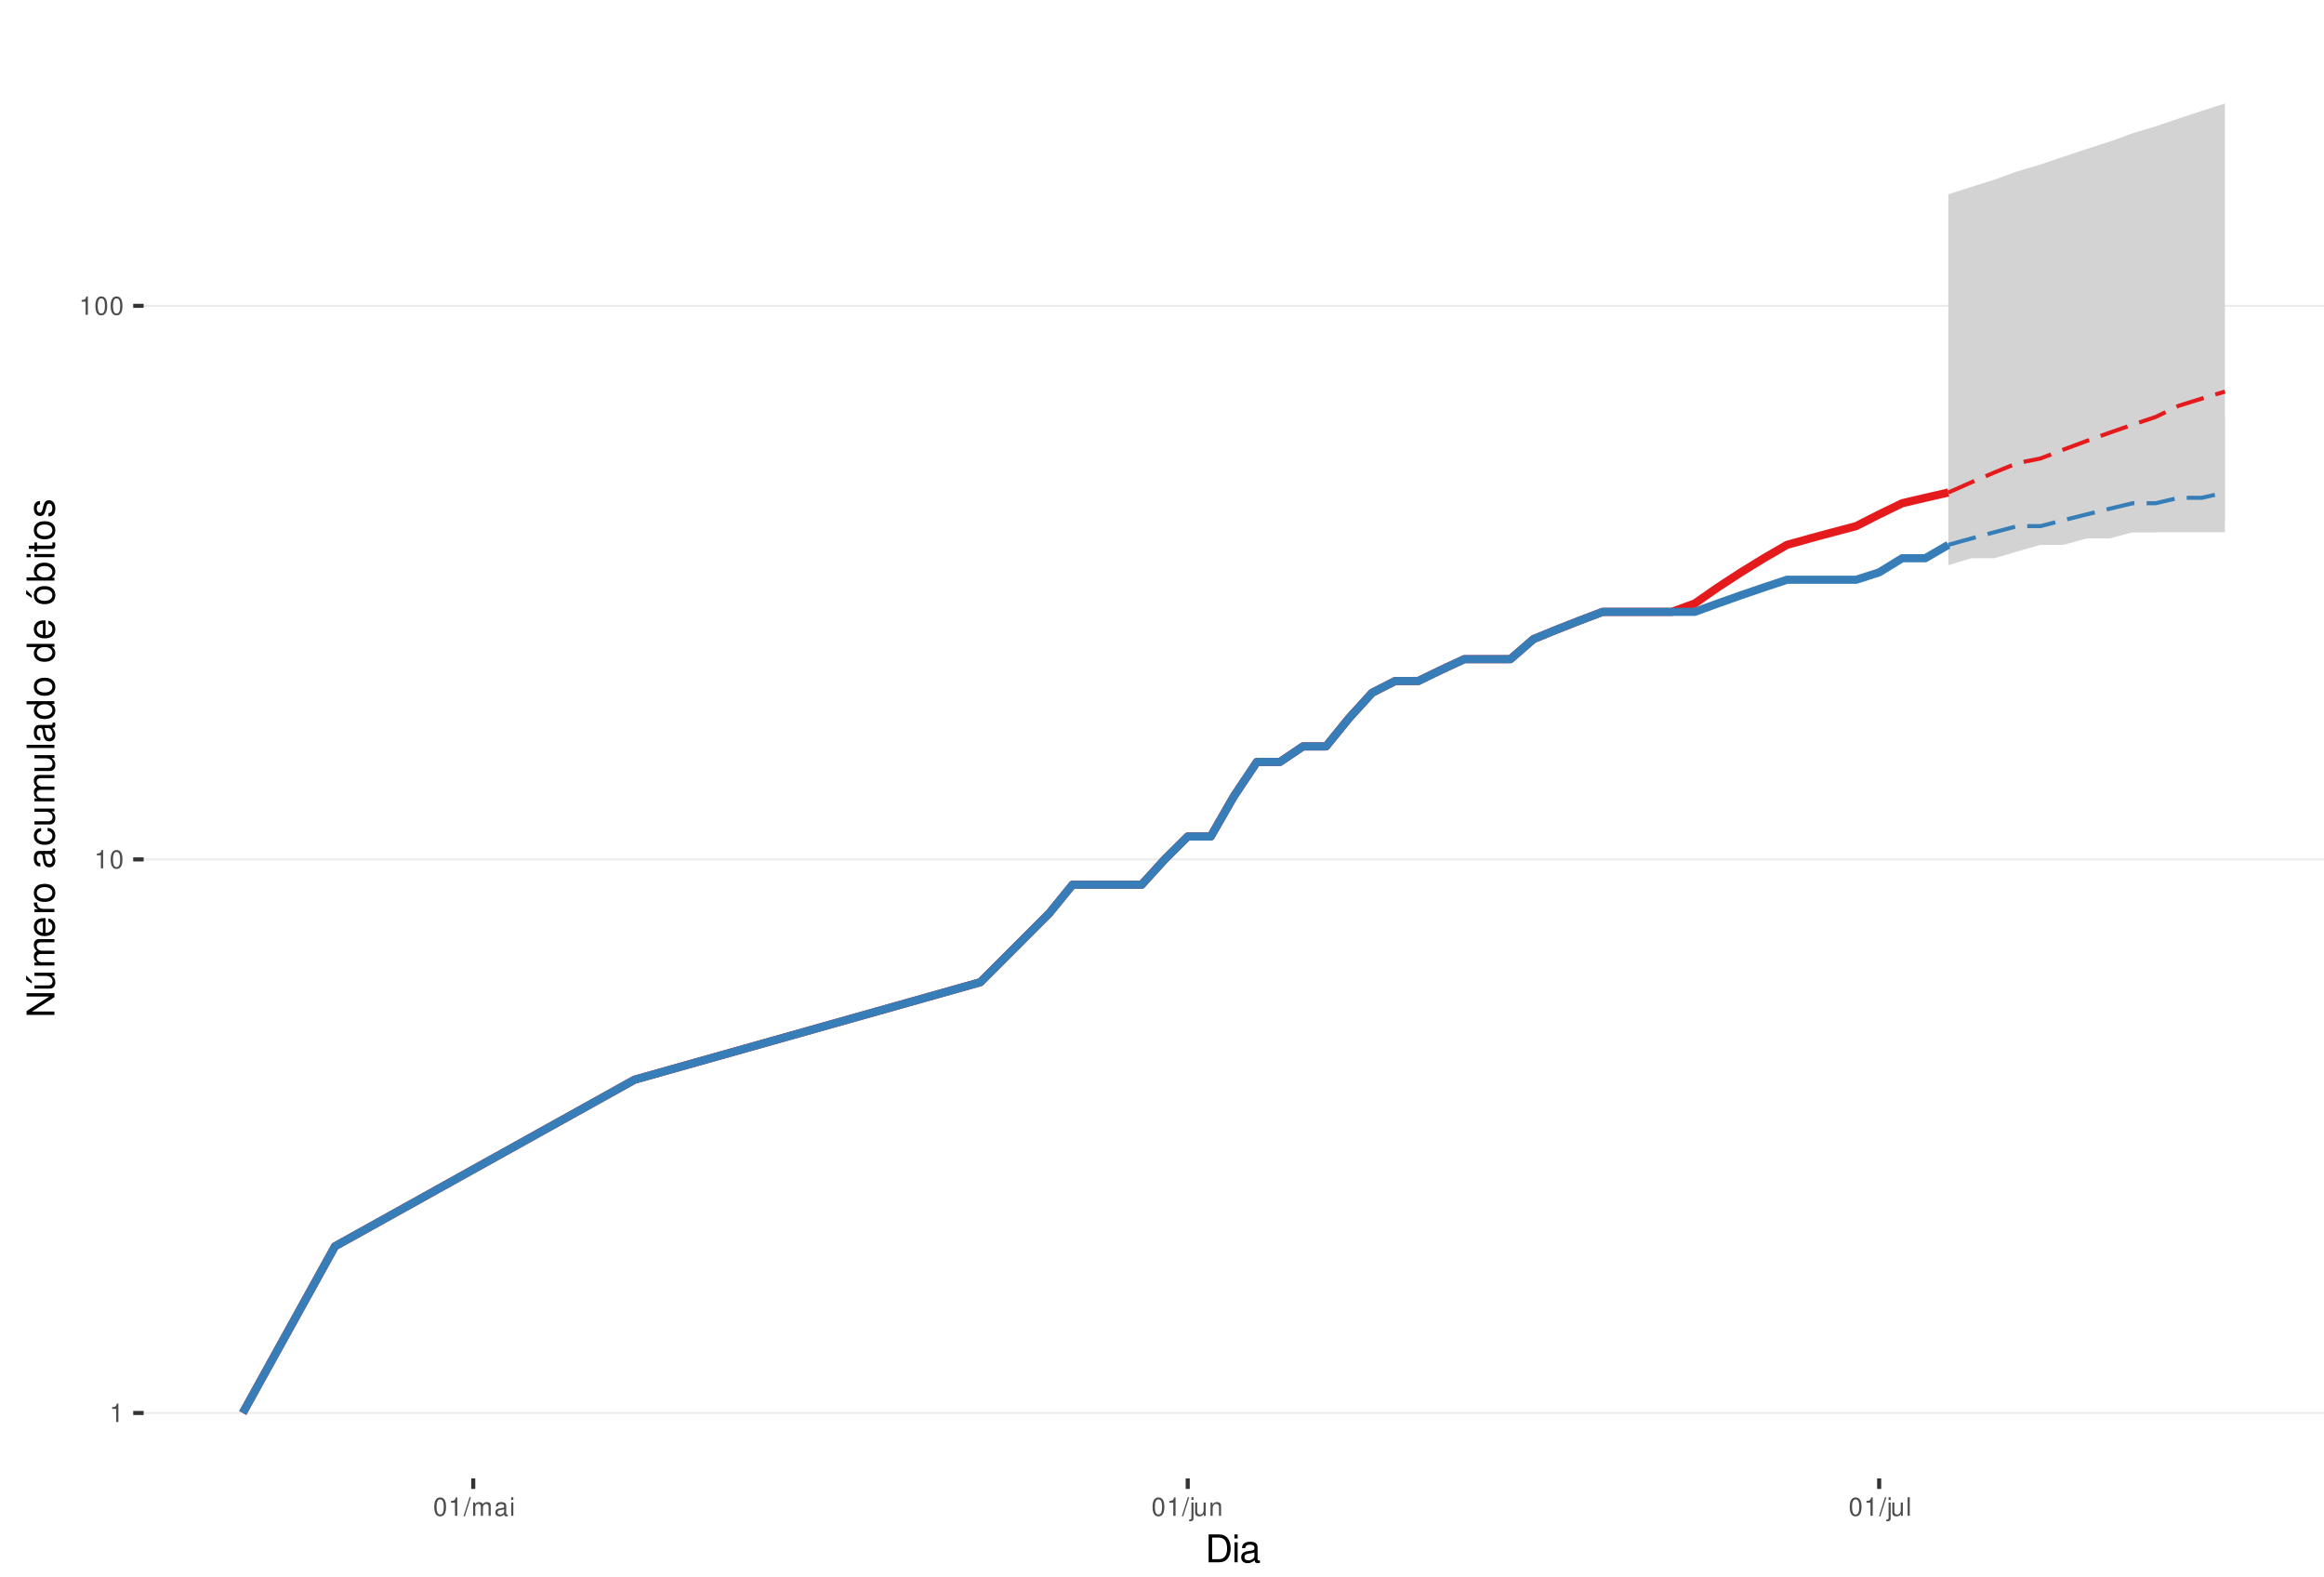
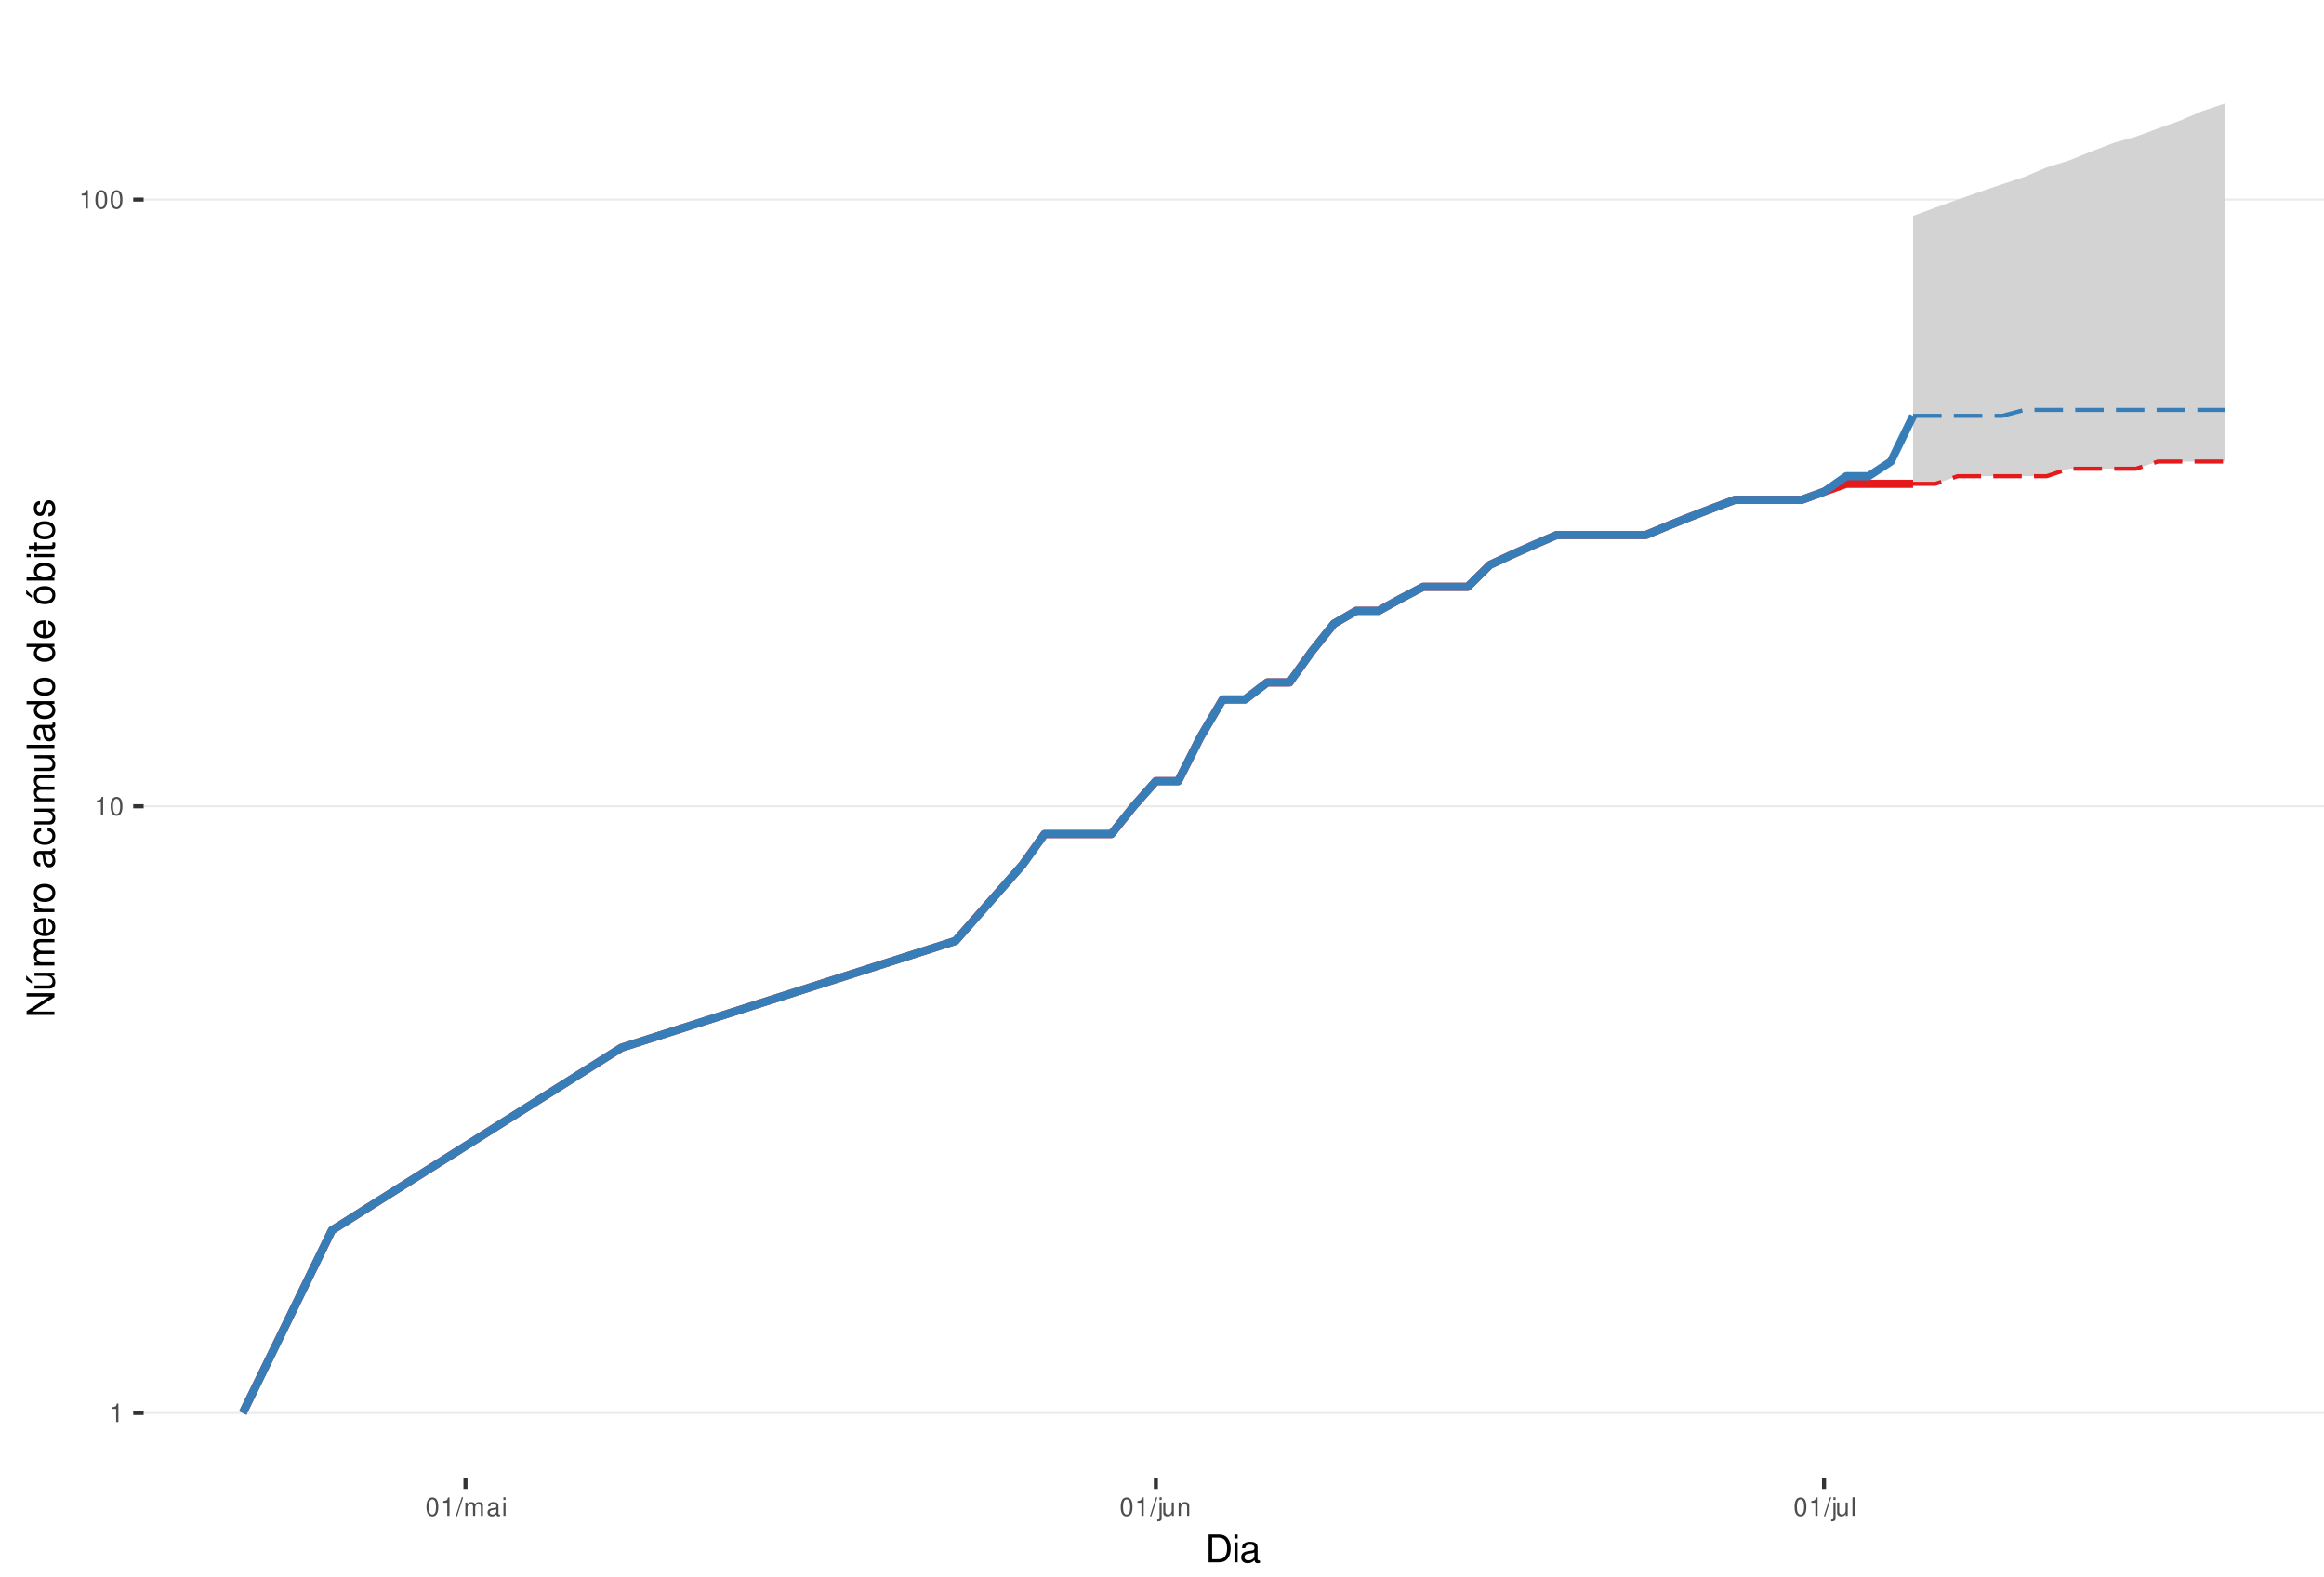
<svg xmlns="http://www.w3.org/2000/svg" xmlns:xlink="http://www.w3.org/1999/xlink" width="609pt" height="413pt" viewBox="0 0 609 413" version="1.1">
  <defs>
    <g>
      <symbol overflow="visible" id="glyph0-0">
        <path style="stroke:none;" d="" />
      </symbol>
      <symbol overflow="visible" id="glyph0-1">
        <path style="stroke:none;" d="M 1.719 -3.422 L 1.719 0 L 2.312 0 L 2.312 -4.812 L 1.922 -4.812 C 1.719 -4.078 1.578 -3.969 0.672 -3.859 L 0.672 -3.422 Z M 1.719 -3.422 " />
      </symbol>
      <symbol overflow="visible" id="glyph0-2">
        <path style="stroke:none;" d="M 1.828 -4.812 C 1.391 -4.812 0.984 -4.609 0.75 -4.281 C 0.438 -3.859 0.281 -3.219 0.281 -2.328 C 0.281 -0.703 0.812 0.156 1.828 0.156 C 2.828 0.156 3.375 -0.703 3.375 -2.297 C 3.375 -3.219 3.234 -3.844 2.922 -4.281 C 2.672 -4.625 2.281 -4.812 1.828 -4.812 Z M 1.828 -4.297 C 2.469 -4.297 2.781 -3.641 2.781 -2.344 C 2.781 -0.969 2.469 -0.328 1.812 -0.328 C 1.203 -0.328 0.891 -1 0.891 -2.328 C 0.891 -3.641 1.203 -4.297 1.828 -4.297 Z M 1.828 -4.297 " />
      </symbol>
      <symbol overflow="visible" id="glyph0-3">
        <path style="stroke:none;" d="M 1.531 -4.859 L -0.047 0.141 L 0.312 0.141 L 1.891 -4.859 Z M 1.531 -4.859 " />
      </symbol>
      <symbol overflow="visible" id="glyph0-4">
        <path style="stroke:none;" d="M 0.469 -3.484 L 0.469 0 L 1.031 0 L 1.031 -2.188 C 1.031 -2.703 1.391 -3.109 1.844 -3.109 C 2.25 -3.109 2.484 -2.844 2.484 -2.406 L 2.484 0 L 3.047 0 L 3.047 -2.188 C 3.047 -2.703 3.422 -3.109 3.875 -3.109 C 4.266 -3.109 4.516 -2.844 4.516 -2.406 L 4.516 0 L 5.078 0 L 5.078 -2.609 C 5.078 -3.234 4.719 -3.594 4.062 -3.594 C 3.594 -3.594 3.312 -3.453 2.984 -3.062 C 2.781 -3.422 2.5 -3.594 2.047 -3.594 C 1.578 -3.594 1.266 -3.422 0.984 -3 L 0.984 -3.484 Z M 0.469 -3.484 " />
      </symbol>
      <symbol overflow="visible" id="glyph0-5">
        <path style="stroke:none;" d="M 3.562 -0.328 C 3.5 -0.312 3.469 -0.312 3.438 -0.312 C 3.25 -0.312 3.141 -0.406 3.141 -0.578 L 3.141 -2.641 C 3.141 -3.25 2.688 -3.594 1.828 -3.594 C 1.312 -3.594 0.906 -3.438 0.672 -3.188 C 0.516 -3 0.453 -2.797 0.438 -2.453 L 0.984 -2.453 C 1.031 -2.875 1.297 -3.078 1.812 -3.078 C 2.312 -3.078 2.594 -2.891 2.594 -2.562 L 2.594 -2.406 C 2.578 -2.172 2.469 -2.078 2.016 -2.031 C 1.219 -1.922 1.109 -1.891 0.891 -1.812 C 0.484 -1.641 0.281 -1.328 0.281 -0.875 C 0.281 -0.25 0.719 0.156 1.422 0.156 C 1.859 0.156 2.219 0 2.609 -0.359 C 2.656 0 2.828 0.156 3.188 0.156 C 3.297 0.156 3.375 0.141 3.562 0.094 Z M 2.594 -1.094 C 2.594 -0.906 2.531 -0.797 2.375 -0.641 C 2.141 -0.438 1.875 -0.328 1.547 -0.328 C 1.109 -0.328 0.859 -0.547 0.859 -0.891 C 0.859 -1.266 1.094 -1.438 1.703 -1.531 C 2.297 -1.609 2.406 -1.641 2.594 -1.719 Z M 2.594 -1.094 " />
      </symbol>
      <symbol overflow="visible" id="glyph0-6">
        <path style="stroke:none;" d="M 1 -3.484 L 0.453 -3.484 L 0.453 0 L 1 0 Z M 1 -4.859 L 0.438 -4.859 L 0.438 -4.156 L 1 -4.156 Z M 1 -4.859 " />
      </symbol>
      <symbol overflow="visible" id="glyph0-7">
        <path style="stroke:none;" d="M 0.469 -3.484 L 0.469 0.5 C 0.469 0.859 0.359 0.969 0.016 0.969 C -0.031 0.969 -0.047 0.969 -0.125 0.953 L -0.125 1.438 C -0.047 1.438 -0.016 1.453 0.062 1.453 C 0.688 1.453 1.016 1.203 1.016 0.719 L 1.016 -3.484 Z M 1.016 -4.859 L 0.469 -4.859 L 0.469 -4.156 L 1.016 -4.156 Z M 1.016 -4.859 " />
      </symbol>
      <symbol overflow="visible" id="glyph0-8">
        <path style="stroke:none;" d="M 3.203 0 L 3.203 -3.484 L 2.656 -3.484 L 2.656 -1.516 C 2.656 -0.797 2.281 -0.328 1.703 -0.328 C 1.266 -0.328 0.984 -0.594 0.984 -1.016 L 0.984 -3.484 L 0.438 -3.484 L 0.438 -0.797 C 0.438 -0.219 0.859 0.156 1.547 0.156 C 2.062 0.156 2.391 -0.031 2.703 -0.484 L 2.703 0 Z M 3.203 0 " />
      </symbol>
      <symbol overflow="visible" id="glyph0-9">
        <path style="stroke:none;" d="M 0.469 -3.484 L 0.469 0 L 1.031 0 L 1.031 -1.922 C 1.031 -2.641 1.391 -3.109 1.969 -3.109 C 2.406 -3.109 2.688 -2.828 2.688 -2.422 L 2.688 0 L 3.234 0 L 3.234 -2.641 C 3.234 -3.219 2.812 -3.594 2.141 -3.594 C 1.625 -3.594 1.281 -3.391 0.984 -2.906 L 0.984 -3.484 Z M 0.469 -3.484 " />
      </symbol>
      <symbol overflow="visible" id="glyph0-10">
        <path style="stroke:none;" d="M 1.016 -4.859 L 0.453 -4.859 L 0.453 0 L 1.016 0 Z M 1.016 -4.859 " />
      </symbol>
      <symbol overflow="visible" id="glyph1-0">
        <path style="stroke:none;" d="" />
      </symbol>
      <symbol overflow="visible" id="glyph1-1">
        <path style="stroke:none;" d="M 0.891 0 L 3.703 0 C 5.547 0 6.672 -1.375 6.672 -3.656 C 6.672 -5.906 5.547 -7.297 3.703 -7.297 L 0.891 -7.297 Z M 1.812 -0.812 L 1.812 -6.469 L 3.547 -6.469 C 4.984 -6.469 5.734 -5.5 5.734 -3.641 C 5.734 -1.797 4.984 -0.812 3.547 -0.812 Z M 1.812 -0.812 " />
      </symbol>
      <symbol overflow="visible" id="glyph1-2">
        <path style="stroke:none;" d="M 1.5 -5.234 L 0.672 -5.234 L 0.672 0 L 1.5 0 Z M 1.5 -7.297 L 0.656 -7.297 L 0.656 -6.234 L 1.5 -6.234 Z M 1.5 -7.297 " />
      </symbol>
      <symbol overflow="visible" id="glyph1-3">
        <path style="stroke:none;" d="M 5.344 -0.484 C 5.266 -0.469 5.219 -0.469 5.172 -0.469 C 4.875 -0.469 4.719 -0.625 4.719 -0.875 L 4.719 -3.953 C 4.719 -4.891 4.047 -5.391 2.75 -5.391 C 1.984 -5.391 1.375 -5.172 1.016 -4.781 C 0.766 -4.516 0.672 -4.203 0.656 -3.688 L 1.484 -3.688 C 1.562 -4.328 1.938 -4.625 2.719 -4.625 C 3.484 -4.625 3.891 -4.344 3.891 -3.844 L 3.891 -3.625 C 3.875 -3.266 3.703 -3.125 3.016 -3.047 C 1.844 -2.891 1.656 -2.844 1.344 -2.719 C 0.734 -2.453 0.422 -2 0.422 -1.312 C 0.422 -0.375 1.078 0.234 2.141 0.234 C 2.797 0.234 3.328 0 3.922 -0.547 C 3.984 0 4.234 0.234 4.781 0.234 C 4.953 0.234 5.062 0.203 5.344 0.141 Z M 3.891 -1.656 C 3.891 -1.375 3.812 -1.203 3.562 -0.969 C 3.219 -0.656 2.812 -0.5 2.312 -0.5 C 1.672 -0.5 1.297 -0.812 1.297 -1.344 C 1.297 -1.891 1.656 -2.172 2.547 -2.297 C 3.438 -2.422 3.609 -2.453 3.891 -2.594 Z M 3.891 -1.656 " />
      </symbol>
      <symbol overflow="visible" id="glyph2-0">
        <path style="stroke:none;" d="" />
      </symbol>
      <symbol overflow="visible" id="glyph2-1">
        <path style="stroke:none;" d="M -7.297 -6.453 L -7.297 -5.578 L -1.328 -5.578 L -7.297 -1.766 L -7.297 -0.766 L 0 -0.766 L 0 -1.641 L -5.906 -1.641 L 0 -5.406 L 0 -6.453 Z M -7.297 -6.453 " />
      </symbol>
      <symbol overflow="visible" id="glyph2-2">
        <path style="stroke:none;" d="M 0 -4.812 L -5.234 -4.812 L -5.234 -3.984 L -2.266 -3.984 C -1.203 -3.984 -0.5 -3.438 -0.5 -2.562 C -0.5 -1.906 -0.906 -1.484 -1.531 -1.484 L -5.234 -1.484 L -5.234 -0.656 L -1.203 -0.656 C -0.328 -0.656 0.234 -1.297 0.234 -2.312 C 0.234 -3.094 -0.047 -3.578 -0.734 -4.062 L 0 -4.062 Z M -7.406 -2.953 L -5.922 -2 L -5.922 -2.594 L -7.406 -4.094 Z M -7.406 -2.953 " />
      </symbol>
      <symbol overflow="visible" id="glyph2-3">
        <path style="stroke:none;" d="M -5.234 -0.703 L 0 -0.703 L 0 -1.547 L -3.297 -1.547 C -4.047 -1.547 -4.656 -2.094 -4.656 -2.766 C -4.656 -3.391 -4.281 -3.734 -3.609 -3.734 L 0 -3.734 L 0 -4.578 L -3.297 -4.578 C -4.047 -4.578 -4.656 -5.125 -4.656 -5.812 C -4.656 -6.422 -4.266 -6.781 -3.609 -6.781 L 0 -6.781 L 0 -7.625 L -3.938 -7.625 C -4.875 -7.625 -5.391 -7.078 -5.391 -6.094 C -5.391 -5.406 -5.188 -4.984 -4.594 -4.484 C -5.156 -4.188 -5.391 -3.766 -5.391 -3.078 C -5.391 -2.375 -5.125 -1.906 -4.5 -1.469 L -5.234 -1.469 Z M -5.234 -0.703 " />
      </symbol>
      <symbol overflow="visible" id="glyph2-4">
        <path style="stroke:none;" d="M -2.344 -5.125 C -3.141 -5.125 -3.625 -5.062 -4.016 -4.922 C -4.875 -4.578 -5.391 -3.781 -5.391 -2.797 C -5.391 -1.344 -4.281 -0.406 -2.547 -0.406 C -0.812 -0.406 0.234 -1.297 0.234 -2.781 C 0.234 -3.984 -0.453 -4.812 -1.594 -5.016 L -1.594 -4.188 C -0.906 -3.953 -0.547 -3.484 -0.547 -2.812 C -0.547 -2.281 -0.781 -1.828 -1.219 -1.547 C -1.516 -1.344 -1.812 -1.281 -2.344 -1.266 Z M -3.016 -1.297 C -3.984 -1.359 -4.625 -1.953 -4.625 -2.797 C -4.625 -3.641 -3.953 -4.234 -3.016 -4.234 Z M -3.016 -1.297 " />
      </symbol>
      <symbol overflow="visible" id="glyph2-5">
        <path style="stroke:none;" d="M -5.234 -0.688 L 0 -0.688 L 0 -1.531 L -2.719 -1.531 C -3.984 -1.547 -4.547 -2.062 -4.516 -3.203 L -5.359 -3.203 C -5.375 -3.062 -5.391 -2.984 -5.391 -2.891 C -5.391 -2.344 -5.062 -1.938 -4.297 -1.453 L -5.234 -1.453 Z M -5.234 -0.688 " />
      </symbol>
      <symbol overflow="visible" id="glyph2-6">
        <path style="stroke:none;" d="M -5.391 -2.719 C -5.391 -1.234 -4.344 -0.359 -2.578 -0.359 C -0.812 -0.359 0.234 -1.234 0.234 -2.734 C 0.234 -4.203 -0.812 -5.094 -2.547 -5.094 C -4.359 -5.094 -5.391 -4.234 -5.391 -2.719 Z M -4.625 -2.734 C -4.625 -3.672 -3.844 -4.234 -2.547 -4.234 C -1.312 -4.234 -0.547 -3.656 -0.547 -2.734 C -0.547 -1.797 -1.312 -1.234 -2.578 -1.234 C -3.844 -1.234 -4.625 -1.797 -4.625 -2.734 Z M -4.625 -2.734 " />
      </symbol>
      <symbol overflow="visible" id="glyph2-7">
        <path style="stroke:none;" d="" />
      </symbol>
      <symbol overflow="visible" id="glyph2-8">
        <path style="stroke:none;" d="M -0.484 -5.344 C -0.469 -5.266 -0.469 -5.219 -0.469 -5.172 C -0.469 -4.875 -0.625 -4.719 -0.875 -4.719 L -3.953 -4.719 C -4.891 -4.719 -5.391 -4.047 -5.391 -2.75 C -5.391 -1.984 -5.172 -1.375 -4.781 -1.016 C -4.516 -0.766 -4.203 -0.672 -3.688 -0.656 L -3.688 -1.484 C -4.328 -1.562 -4.625 -1.938 -4.625 -2.719 C -4.625 -3.484 -4.344 -3.891 -3.844 -3.891 L -3.625 -3.891 C -3.266 -3.875 -3.125 -3.703 -3.047 -3.016 C -2.891 -1.844 -2.844 -1.656 -2.719 -1.344 C -2.453 -0.734 -2 -0.422 -1.312 -0.422 C -0.375 -0.422 0.234 -1.078 0.234 -2.141 C 0.234 -2.797 0 -3.328 -0.547 -3.922 C 0 -3.984 0.234 -4.234 0.234 -4.781 C 0.234 -4.953 0.203 -5.062 0.141 -5.344 Z M -1.656 -3.891 C -1.375 -3.891 -1.203 -3.812 -0.969 -3.562 C -0.656 -3.219 -0.5 -2.812 -0.5 -2.312 C -0.5 -1.672 -0.812 -1.297 -1.344 -1.297 C -1.891 -1.297 -2.172 -1.656 -2.297 -2.547 C -2.422 -3.438 -2.453 -3.609 -2.594 -3.891 Z M -1.656 -3.891 " />
      </symbol>
      <symbol overflow="visible" id="glyph2-9">
        <path style="stroke:none;" d="M -3.484 -4.703 C -3.984 -4.672 -4.312 -4.562 -4.609 -4.359 C -5.094 -4 -5.391 -3.375 -5.391 -2.641 C -5.391 -1.219 -4.266 -0.312 -2.531 -0.312 C -0.844 -0.312 0.234 -1.203 0.234 -2.625 C 0.234 -3.875 -0.516 -4.672 -1.797 -4.766 L -1.797 -3.938 C -0.953 -3.797 -0.547 -3.359 -0.547 -2.656 C -0.547 -1.734 -1.297 -1.188 -2.531 -1.188 C -3.844 -1.188 -4.625 -1.719 -4.625 -2.625 C -4.625 -3.328 -4.203 -3.766 -3.484 -3.875 Z M -3.484 -4.703 " />
      </symbol>
      <symbol overflow="visible" id="glyph2-10">
        <path style="stroke:none;" d="M 0 -4.812 L -5.234 -4.812 L -5.234 -3.984 L -2.266 -3.984 C -1.203 -3.984 -0.5 -3.438 -0.5 -2.562 C -0.5 -1.906 -0.906 -1.484 -1.531 -1.484 L -5.234 -1.484 L -5.234 -0.656 L -1.203 -0.656 C -0.328 -0.656 0.234 -1.297 0.234 -2.312 C 0.234 -3.094 -0.047 -3.578 -0.734 -4.062 L 0 -4.062 Z M 0 -4.812 " />
      </symbol>
      <symbol overflow="visible" id="glyph2-11">
        <path style="stroke:none;" d="M -7.297 -1.516 L -7.297 -0.688 L 0 -0.688 L 0 -1.516 Z M -7.297 -1.516 " />
      </symbol>
      <symbol overflow="visible" id="glyph2-12">
        <path style="stroke:none;" d="M -7.297 -4.953 L -7.297 -4.125 L -4.578 -4.125 C -5.109 -3.766 -5.391 -3.203 -5.391 -2.516 C -5.391 -1.156 -4.297 -0.266 -2.625 -0.266 C -0.859 -0.266 0.234 -1.125 0.234 -2.547 C 0.234 -3.266 -0.047 -3.766 -0.688 -4.203 L 0 -4.203 L 0 -4.953 Z M -4.609 -2.656 C -4.609 -3.547 -3.812 -4.125 -2.562 -4.125 C -1.344 -4.125 -0.547 -3.547 -0.547 -2.656 C -0.547 -1.734 -1.359 -1.125 -2.578 -1.125 C -3.797 -1.125 -4.609 -1.734 -4.609 -2.656 Z M -4.609 -2.656 " />
      </symbol>
      <symbol overflow="visible" id="glyph2-13">
        <path style="stroke:none;" d="M -5.391 -2.719 C -5.391 -1.234 -4.344 -0.359 -2.578 -0.359 C -0.812 -0.359 0.234 -1.234 0.234 -2.734 C 0.234 -4.203 -0.812 -5.094 -2.547 -5.094 C -4.359 -5.094 -5.391 -4.234 -5.391 -2.719 Z M -4.625 -2.734 C -4.625 -3.672 -3.844 -4.234 -2.547 -4.234 C -1.312 -4.234 -0.547 -3.656 -0.547 -2.734 C -0.547 -1.797 -1.312 -1.234 -2.578 -1.234 C -3.844 -1.234 -4.625 -1.797 -4.625 -2.734 Z M -7.406 -2.984 L -5.922 -2.016 L -5.922 -2.625 L -7.406 -4.109 Z M -7.406 -2.984 " />
      </symbol>
      <symbol overflow="visible" id="glyph2-14">
        <path style="stroke:none;" d="M -7.297 -0.547 L 0 -0.547 L 0 -1.297 L -0.672 -1.297 C -0.062 -1.688 0.234 -2.219 0.234 -2.953 C 0.234 -4.328 -0.906 -5.234 -2.641 -5.234 C -4.344 -5.234 -5.391 -4.375 -5.391 -2.984 C -5.391 -2.266 -5.125 -1.766 -4.531 -1.375 L -7.297 -1.375 Z M -4.609 -2.828 C -4.609 -3.766 -3.797 -4.359 -2.547 -4.359 C -1.359 -4.359 -0.547 -3.734 -0.547 -2.828 C -0.547 -1.938 -1.344 -1.375 -2.578 -1.375 C -3.812 -1.375 -4.609 -1.938 -4.609 -2.828 Z M -4.609 -2.828 " />
      </symbol>
      <symbol overflow="visible" id="glyph2-15">
        <path style="stroke:none;" d="M -5.234 -1.5 L -5.234 -0.672 L 0 -0.672 L 0 -1.5 Z M -7.297 -1.5 L -7.297 -0.656 L -6.234 -0.656 L -6.234 -1.5 Z M -7.297 -1.5 " />
      </symbol>
      <symbol overflow="visible" id="glyph2-16">
        <path style="stroke:none;" d="M -5.234 -2.547 L -5.234 -1.688 L -6.688 -1.688 L -6.688 -0.844 L -5.234 -0.844 L -5.234 -0.141 L -4.562 -0.141 L -4.562 -0.844 L -0.594 -0.844 C -0.062 -0.844 0.234 -1.203 0.234 -1.859 C 0.234 -2.078 0.203 -2.266 0.156 -2.547 L -0.547 -2.547 C -0.516 -2.422 -0.5 -2.312 -0.5 -2.141 C -0.5 -1.781 -0.594 -1.688 -0.969 -1.688 L -4.562 -1.688 L -4.562 -2.547 Z M -5.234 -2.547 " />
      </symbol>
      <symbol overflow="visible" id="glyph2-17">
        <path style="stroke:none;" d="M -3.781 -4.375 C -4.812 -4.375 -5.391 -3.688 -5.391 -2.484 C -5.391 -1.266 -4.766 -0.469 -3.797 -0.469 C -2.969 -0.469 -2.578 -0.891 -2.281 -2.125 L -2.094 -2.906 C -1.953 -3.484 -1.734 -3.719 -1.375 -3.719 C -0.875 -3.719 -0.547 -3.234 -0.547 -2.5 C -0.547 -2.047 -0.672 -1.672 -0.891 -1.453 C -1.047 -1.328 -1.188 -1.266 -1.562 -1.219 L -1.562 -0.344 C -0.344 -0.375 0.234 -1.062 0.234 -2.438 C 0.234 -3.75 -0.422 -4.594 -1.438 -4.594 C -2.203 -4.594 -2.641 -4.156 -2.891 -3.109 L -3.078 -2.312 C -3.234 -1.625 -3.453 -1.344 -3.828 -1.344 C -4.312 -1.344 -4.625 -1.766 -4.625 -2.453 C -4.625 -3.125 -4.328 -3.484 -3.781 -3.5 Z M -3.781 -4.375 " />
      </symbol>
    </g>
    <clipPath id="clip1">
      <path d="M 37.645 9.961 L 609 9.961 L 609 387.328 L 37.645 387.328 Z M 37.645 9.961 " />
    </clipPath>
    <clipPath id="clip2">
      <path d="M 37.645 369 L 609 369 L 609 371 L 37.645 371 Z M 37.645 369 " />
    </clipPath>
    <clipPath id="clip3">
-       <path d="M 37.645 224 L 609 224 L 609 226 L 37.645 226 Z M 37.645 224 " />
+       <path d="M 37.645 210 L 609 210 L 609 212 L 37.645 212 Z M 37.645 210 " />
    </clipPath>
    <clipPath id="clip4">
-       <path d="M 37.645 79 L 609 79 L 609 81 L 37.645 81 Z M 37.645 79 " />
+       <path d="M 37.645 52 L 609 52 L 609 53 L 37.645 53 Z M 37.645 52 " />
    </clipPath>
  </defs>
  <g id="surface235">
    <rect x="0" y="0" width="609" height="413" style="fill:rgb(100%,100%,100%);fill-opacity:1;stroke:none;" />
    <rect x="0" y="0" width="609" height="413" style="fill:rgb(100%,100%,100%);fill-opacity:1;stroke:none;" />
    <path style="fill:none;stroke-width:1.067;stroke-linecap:round;stroke-linejoin:round;stroke:rgb(100%,100%,100%);stroke-opacity:1;stroke-miterlimit:10;" d="M 0 413 L 609 413 L 609 0 L 0 0 Z M 0 413 " />
    <g clip-path="url(#clip1)" clip-rule="nonzero">
      <path style=" stroke:none;fill-rule:nonzero;fill:rgb(100%,100%,100%);fill-opacity:1;" d="M 37.645 387.328 L 609 387.328 L 609 9.961 L 37.645 9.961 Z M 37.645 387.328 " />
    </g>
    <g clip-path="url(#clip2)" clip-rule="nonzero">
      <path style="fill:none;stroke-width:0.533;stroke-linecap:butt;stroke-linejoin:round;stroke:rgb(92.157%,92.157%,92.157%);stroke-opacity:1;stroke-miterlimit:10;" d="M 37.645 370.176 L 609 370.176 " />
    </g>
    <g clip-path="url(#clip3)" clip-rule="nonzero">
-       <path style="fill:none;stroke-width:0.533;stroke-linecap:butt;stroke-linejoin:round;stroke:rgb(92.157%,92.157%,92.157%);stroke-opacity:1;stroke-miterlimit:10;" d="M 37.645 225.148 L 609 225.148 " />
+       <path style="fill:none;stroke-width:0.533;stroke-linecap:butt;stroke-linejoin:round;stroke:rgb(92.157%,92.157%,92.157%);stroke-opacity:1;stroke-miterlimit:10;" d="M 37.645 211.23 L 609 211.23 " />
    </g>
    <g clip-path="url(#clip4)" clip-rule="nonzero">
-       <path style="fill:none;stroke-width:0.533;stroke-linecap:butt;stroke-linejoin:round;stroke:rgb(92.157%,92.157%,92.157%);stroke-opacity:1;stroke-miterlimit:10;" d="M 37.645 80.121 L 609 80.121 " />
-     </g>
-     <path style=" stroke:none;fill-rule:nonzero;fill:rgb(82.745%,82.745%,82.745%);fill-opacity:1;" d="M 510.555 50.914 L 516.594 48.965 L 522.633 47.07 L 528.672 44.875 L 534.711 43.102 L 540.75 41.035 L 546.793 39.035 L 552.832 37.098 L 558.871 34.91 L 564.91 33.09 L 570.949 31.035 L 576.988 29.047 L 583.031 27.117 L 583.031 136.277 L 576.988 136.277 L 570.949 137.832 L 564.91 139.43 L 558.871 139.43 L 552.832 141.062 L 546.793 141.062 L 540.75 142.742 L 534.711 142.742 L 528.672 144.469 L 522.633 146.242 L 516.594 146.242 L 510.555 148.07 Z M 510.555 50.914 " />
-     <path style=" stroke:none;fill-rule:nonzero;fill:rgb(82.745%,82.745%,82.745%);fill-opacity:1;" d="M 510.555 142.742 L 516.594 137.832 L 522.633 134.762 L 528.672 130.414 L 534.711 126.352 L 540.75 123.777 L 546.793 120.109 L 552.832 117.777 L 558.871 115.527 L 564.91 112.297 L 570.949 111.254 L 576.988 109.223 L 583.031 109.223 L 583.031 139.43 L 552.832 139.43 L 546.793 141.062 L 528.672 141.062 L 522.633 142.742 Z M 510.555 142.742 " />
-     <path style="fill:none;stroke-width:2.134;stroke-linecap:butt;stroke-linejoin:round;stroke:rgb(89.412%,10.196%,10.98%);stroke-opacity:1;stroke-miterlimit:10;" d="M 63.617 370.176 L 87.773 326.52 L 166.289 282.859 L 256.887 257.324 L 275.004 239.203 L 281.043 231.785 L 299.164 231.785 L 305.203 225.148 L 311.242 219.145 L 317.281 219.145 L 323.324 208.625 L 329.363 199.609 L 335.402 199.609 L 341.441 195.547 L 347.48 195.547 L 353.52 188.129 L 359.562 181.492 L 365.602 178.418 L 371.641 178.418 L 377.68 175.488 L 383.719 172.688 L 395.801 172.688 L 401.84 167.438 L 407.879 164.965 L 413.918 162.59 L 419.957 160.297 L 438.078 160.297 L 444.117 158.09 L 450.156 153.887 L 456.195 149.949 L 462.234 146.242 L 468.273 142.742 L 474.316 141.062 L 480.355 139.43 L 486.395 137.832 L 492.434 134.762 L 498.473 131.832 L 504.512 130.414 L 510.555 129.031 " />
-     <path style="fill:none;stroke-width:1.067;stroke-linecap:butt;stroke-linejoin:round;stroke:rgb(89.412%,10.196%,10.98%);stroke-opacity:1;stroke-dasharray:7.469,3.201;stroke-miterlimit:10;" d="M 510.555 129.031 L 516.594 126.352 L 522.633 123.777 L 528.672 121.309 L 534.711 120.109 L 540.75 117.777 L 546.793 115.527 L 552.832 113.355 L 558.871 111.254 L 564.91 109.223 L 570.949 106.293 L 576.988 104.414 L 583.031 102.586 " />
-     <path style="fill:none;stroke-width:2.134;stroke-linecap:butt;stroke-linejoin:round;stroke:rgb(21.569%,49.412%,72.157%);stroke-opacity:1;stroke-miterlimit:10;" d="M 63.617 370.176 L 87.773 326.52 L 166.289 282.859 L 256.887 257.324 L 275.004 239.203 L 281.043 231.785 L 299.164 231.785 L 305.203 225.148 L 311.242 219.145 L 317.281 219.145 L 323.324 208.625 L 329.363 199.609 L 335.402 199.609 L 341.441 195.547 L 347.48 195.547 L 353.52 188.129 L 359.562 181.492 L 365.602 178.418 L 371.641 178.418 L 377.68 175.488 L 383.719 172.688 L 395.801 172.688 L 401.84 167.438 L 407.879 164.965 L 413.918 162.59 L 419.957 160.297 L 444.117 160.297 L 450.156 158.09 L 456.195 155.953 L 462.234 153.887 L 468.273 151.887 L 486.395 151.887 L 492.434 149.949 L 498.473 146.242 L 504.512 146.242 L 510.555 142.742 " />
-     <path style="fill:none;stroke-width:1.067;stroke-linecap:butt;stroke-linejoin:round;stroke:rgb(21.569%,49.412%,72.157%);stroke-opacity:1;stroke-dasharray:7.469,3.201;stroke-miterlimit:10;" d="M 510.555 142.742 L 516.594 141.062 L 522.633 139.43 L 528.672 137.832 L 534.711 137.832 L 540.75 136.277 L 546.793 134.762 L 552.832 133.277 L 558.871 131.832 L 564.91 131.832 L 570.949 130.414 L 576.988 130.414 L 583.031 129.031 " />
+       <path style="fill:none;stroke-width:0.533;stroke-linecap:butt;stroke-linejoin:round;stroke:rgb(92.157%,92.157%,92.157%);stroke-opacity:1;stroke-miterlimit:10;" d="M 37.645 52.285 L 609 52.285 " />
+     </g>
+     <path style=" stroke:none;fill-rule:nonzero;fill:rgb(82.745%,82.745%,82.745%);fill-opacity:1;" d="M 501.324 56.559 L 507.16 54.391 L 512.996 52.285 L 518.832 50.246 L 524.668 48.266 L 530.504 46.336 L 536.34 43.852 L 542.176 42.043 L 548.012 39.699 L 553.848 37.438 L 559.684 35.789 L 565.52 33.648 L 571.355 31.57 L 577.191 29.059 L 583.031 27.117 L 583.031 120.918 L 565.52 120.918 L 559.684 122.809 L 542.176 122.809 L 536.34 124.754 L 512.996 124.754 L 507.16 126.754 L 501.324 126.754 Z M 501.324 56.559 " />
+     <path style=" stroke:none;fill-rule:nonzero;fill:rgb(82.745%,82.745%,82.745%);fill-opacity:1;" d="M 501.324 108.957 L 507.16 105.891 L 512.996 101.527 L 518.832 98.766 L 524.668 96.113 L 530.504 93.555 L 536.34 91.09 L 542.176 88.707 L 548.012 86.406 L 553.848 83.094 L 559.684 82.023 L 565.52 79.93 L 571.355 77.902 L 577.191 76.906 L 583.031 75.93 L 583.031 107.406 L 530.504 107.406 L 524.668 108.957 Z M 501.324 108.957 " />
+     <path style="fill:none;stroke-width:2.134;stroke-linecap:butt;stroke-linejoin:round;stroke:rgb(89.412%,10.196%,10.98%);stroke-opacity:1;stroke-miterlimit:10;" d="M 63.617 370.176 L 86.961 322.328 L 162.828 274.48 L 250.371 246.492 L 267.879 226.633 L 273.715 218.504 L 291.223 218.504 L 297.059 211.23 L 302.895 204.652 L 308.73 204.652 L 314.57 193.121 L 320.406 183.242 L 326.242 183.242 L 332.078 178.789 L 337.914 178.789 L 343.75 170.656 L 349.586 163.383 L 355.422 160.016 L 361.258 160.016 L 367.094 156.805 L 372.93 153.738 L 384.602 153.738 L 390.438 147.98 L 396.273 145.273 L 402.109 142.668 L 407.945 140.156 L 431.289 140.156 L 437.125 137.734 L 442.961 135.395 L 448.801 133.133 L 454.637 130.941 L 472.145 130.941 L 477.98 128.816 L 483.816 126.754 L 501.324 126.754 " />
+     <path style="fill:none;stroke-width:1.067;stroke-linecap:butt;stroke-linejoin:round;stroke:rgb(89.412%,10.196%,10.98%);stroke-opacity:1;stroke-dasharray:7.469,3.201;stroke-miterlimit:10;" d="M 501.324 126.754 L 507.16 126.754 L 512.996 124.754 L 536.34 124.754 L 542.176 122.809 L 559.684 122.809 L 565.52 120.918 L 583.031 120.918 " />
+     <path style="fill:none;stroke-width:2.134;stroke-linecap:butt;stroke-linejoin:round;stroke:rgb(21.569%,49.412%,72.157%);stroke-opacity:1;stroke-miterlimit:10;" d="M 63.617 370.176 L 86.961 322.328 L 162.828 274.48 L 250.371 246.492 L 267.879 226.633 L 273.715 218.504 L 291.223 218.504 L 297.059 211.23 L 302.895 204.652 L 308.73 204.652 L 314.57 193.121 L 320.406 183.242 L 326.242 183.242 L 332.078 178.789 L 337.914 178.789 L 343.75 170.656 L 349.586 163.383 L 355.422 160.016 L 361.258 160.016 L 367.094 156.805 L 372.93 153.738 L 384.602 153.738 L 390.438 147.98 L 396.273 145.273 L 402.109 142.668 L 407.945 140.156 L 431.289 140.156 L 437.125 137.734 L 442.961 135.395 L 448.801 133.133 L 454.637 130.941 L 472.145 130.941 L 477.98 128.816 L 483.816 124.754 L 489.652 124.754 L 495.488 120.918 L 501.324 108.957 " />
+     <path style="fill:none;stroke-width:1.067;stroke-linecap:butt;stroke-linejoin:round;stroke:rgb(21.569%,49.412%,72.157%);stroke-opacity:1;stroke-dasharray:7.469,3.201;stroke-miterlimit:10;" d="M 501.324 108.957 L 524.668 108.957 L 530.504 107.406 L 583.031 107.406 " />
    <g style="fill:rgb(30.196%,30.196%,30.196%);fill-opacity:1;">
      <use xlink:href="#glyph0-1" x="28.715" y="372.523" />
    </g>
    <g style="fill:rgb(30.196%,30.196%,30.196%);fill-opacity:1;">
-       <use xlink:href="#glyph0-1" x="24.715" y="227.496" />
-       <use xlink:href="#glyph0-2" x="28.715" y="227.496" />
-     </g>
-     <g style="fill:rgb(30.196%,30.196%,30.196%);fill-opacity:1;">
-       <use xlink:href="#glyph0-1" x="20.715" y="82.469" />
-       <use xlink:href="#glyph0-2" x="24.715" y="82.469" />
-       <use xlink:href="#glyph0-2" x="28.715" y="82.469" />
+       <use xlink:href="#glyph0-1" x="24.715" y="213.578" />
+       <use xlink:href="#glyph0-2" x="28.715" y="213.578" />
+     </g>
+     <g style="fill:rgb(30.196%,30.196%,30.196%);fill-opacity:1;">
+       <use xlink:href="#glyph0-1" x="20.715" y="54.633" />
+       <use xlink:href="#glyph0-2" x="24.715" y="54.633" />
+       <use xlink:href="#glyph0-2" x="28.715" y="54.633" />
    </g>
    <path style="fill:none;stroke-width:1.067;stroke-linecap:butt;stroke-linejoin:round;stroke:rgb(20%,20%,20%);stroke-opacity:1;stroke-miterlimit:10;" d="M 34.906 370.176 L 37.645 370.176 " />
-     <path style="fill:none;stroke-width:1.067;stroke-linecap:butt;stroke-linejoin:round;stroke:rgb(20%,20%,20%);stroke-opacity:1;stroke-miterlimit:10;" d="M 34.906 225.148 L 37.645 225.148 " />
-     <path style="fill:none;stroke-width:1.067;stroke-linecap:butt;stroke-linejoin:round;stroke:rgb(20%,20%,20%);stroke-opacity:1;stroke-miterlimit:10;" d="M 34.906 80.121 L 37.645 80.121 " />
-     <path style="fill:none;stroke-width:1.067;stroke-linecap:butt;stroke-linejoin:round;stroke:rgb(20%,20%,20%);stroke-opacity:1;stroke-miterlimit:10;" d="M 124.012 390.07 L 124.012 387.328 " />
-     <path style="fill:none;stroke-width:1.067;stroke-linecap:butt;stroke-linejoin:round;stroke:rgb(20%,20%,20%);stroke-opacity:1;stroke-miterlimit:10;" d="M 311.242 390.07 L 311.242 387.328 " />
-     <path style="fill:none;stroke-width:1.067;stroke-linecap:butt;stroke-linejoin:round;stroke:rgb(20%,20%,20%);stroke-opacity:1;stroke-miterlimit:10;" d="M 492.434 390.07 L 492.434 387.328 " />
-     <g style="fill:rgb(30.196%,30.196%,30.196%);fill-opacity:1;">
-       <use xlink:href="#glyph0-2" x="113.512" y="397.109" />
-       <use xlink:href="#glyph0-1" x="117.512" y="397.109" />
-       <use xlink:href="#glyph0-3" x="121.512" y="397.109" />
-       <use xlink:href="#glyph0-4" x="123.512" y="397.109" />
-       <use xlink:href="#glyph0-5" x="129.512" y="397.109" />
-       <use xlink:href="#glyph0-6" x="133.512" y="397.109" />
-     </g>
-     <g style="fill:rgb(30.196%,30.196%,30.196%);fill-opacity:1;">
-       <use xlink:href="#glyph0-2" x="301.742" y="397.109" />
-       <use xlink:href="#glyph0-1" x="305.742" y="397.109" />
-       <use xlink:href="#glyph0-3" x="309.742" y="397.109" />
-       <use xlink:href="#glyph0-7" x="311.742" y="397.109" />
-       <use xlink:href="#glyph0-8" x="312.742" y="397.109" />
-       <use xlink:href="#glyph0-9" x="316.742" y="397.109" />
-     </g>
-     <g style="fill:rgb(30.196%,30.196%,30.196%);fill-opacity:1;">
-       <use xlink:href="#glyph0-2" x="484.434" y="397.109" />
-       <use xlink:href="#glyph0-1" x="488.434" y="397.109" />
-       <use xlink:href="#glyph0-3" x="492.434" y="397.109" />
-       <use xlink:href="#glyph0-7" x="494.434" y="397.109" />
-       <use xlink:href="#glyph0-8" x="495.434" y="397.109" />
-       <use xlink:href="#glyph0-10" x="499.434" y="397.109" />
+     <path style="fill:none;stroke-width:1.067;stroke-linecap:butt;stroke-linejoin:round;stroke:rgb(20%,20%,20%);stroke-opacity:1;stroke-miterlimit:10;" d="M 34.906 211.23 L 37.645 211.23 " />
+     <path style="fill:none;stroke-width:1.067;stroke-linecap:butt;stroke-linejoin:round;stroke:rgb(20%,20%,20%);stroke-opacity:1;stroke-miterlimit:10;" d="M 34.906 52.285 L 37.645 52.285 " />
+     <path style="fill:none;stroke-width:1.067;stroke-linecap:butt;stroke-linejoin:round;stroke:rgb(20%,20%,20%);stroke-opacity:1;stroke-miterlimit:10;" d="M 121.977 390.07 L 121.977 387.328 " />
+     <path style="fill:none;stroke-width:1.067;stroke-linecap:butt;stroke-linejoin:round;stroke:rgb(20%,20%,20%);stroke-opacity:1;stroke-miterlimit:10;" d="M 302.895 390.07 L 302.895 387.328 " />
+     <path style="fill:none;stroke-width:1.067;stroke-linecap:butt;stroke-linejoin:round;stroke:rgb(20%,20%,20%);stroke-opacity:1;stroke-miterlimit:10;" d="M 477.98 390.07 L 477.98 387.328 " />
+     <g style="fill:rgb(30.196%,30.196%,30.196%);fill-opacity:1;">
+       <use xlink:href="#glyph0-2" x="111.477" y="397.109" />
+       <use xlink:href="#glyph0-1" x="115.477" y="397.109" />
+       <use xlink:href="#glyph0-3" x="119.477" y="397.109" />
+       <use xlink:href="#glyph0-4" x="121.477" y="397.109" />
+       <use xlink:href="#glyph0-5" x="127.477" y="397.109" />
+       <use xlink:href="#glyph0-6" x="131.477" y="397.109" />
+     </g>
+     <g style="fill:rgb(30.196%,30.196%,30.196%);fill-opacity:1;">
+       <use xlink:href="#glyph0-2" x="293.395" y="397.109" />
+       <use xlink:href="#glyph0-1" x="297.395" y="397.109" />
+       <use xlink:href="#glyph0-3" x="301.395" y="397.109" />
+       <use xlink:href="#glyph0-7" x="303.395" y="397.109" />
+       <use xlink:href="#glyph0-8" x="304.395" y="397.109" />
+       <use xlink:href="#glyph0-9" x="308.395" y="397.109" />
+     </g>
+     <g style="fill:rgb(30.196%,30.196%,30.196%);fill-opacity:1;">
+       <use xlink:href="#glyph0-2" x="469.98" y="397.109" />
+       <use xlink:href="#glyph0-1" x="473.98" y="397.109" />
+       <use xlink:href="#glyph0-3" x="477.98" y="397.109" />
+       <use xlink:href="#glyph0-7" x="479.98" y="397.109" />
+       <use xlink:href="#glyph0-8" x="480.98" y="397.109" />
+       <use xlink:href="#glyph0-10" x="484.98" y="397.109" />
    </g>
    <g style="fill:rgb(0%,0%,0%);fill-opacity:1;">
      <use xlink:href="#glyph1-1" x="315.824" y="409.29" />
      <use xlink:href="#glyph1-2" x="322.824" y="409.29" />
      <use xlink:href="#glyph1-3" x="324.824" y="409.29" />
    </g>
    <g style="fill:rgb(0%,0%,0%);fill-opacity:1;">
      <use xlink:href="#glyph2-1" x="14.263" y="266.645" />
      <use xlink:href="#glyph2-2" x="14.263" y="259.645" />
      <use xlink:href="#glyph2-3" x="14.263" y="253.645" />
      <use xlink:href="#glyph2-4" x="14.263" y="245.645" />
      <use xlink:href="#glyph2-5" x="14.263" y="239.645" />
      <use xlink:href="#glyph2-6" x="14.263" y="236.645" />
      <use xlink:href="#glyph2-7" x="14.263" y="230.645" />
      <use xlink:href="#glyph2-8" x="14.263" y="227.645" />
      <use xlink:href="#glyph2-9" x="14.263" y="221.645" />
      <use xlink:href="#glyph2-10" x="14.263" y="216.645" />
      <use xlink:href="#glyph2-3" x="14.263" y="210.645" />
      <use xlink:href="#glyph2-10" x="14.263" y="202.645" />
      <use xlink:href="#glyph2-11" x="14.263" y="196.645" />
      <use xlink:href="#glyph2-8" x="14.263" y="194.645" />
      <use xlink:href="#glyph2-12" x="14.263" y="188.645" />
      <use xlink:href="#glyph2-6" x="14.263" y="182.645" />
      <use xlink:href="#glyph2-7" x="14.263" y="176.645" />
      <use xlink:href="#glyph2-12" x="14.263" y="173.645" />
      <use xlink:href="#glyph2-4" x="14.263" y="167.645" />
      <use xlink:href="#glyph2-7" x="14.263" y="161.645" />
      <use xlink:href="#glyph2-13" x="14.263" y="158.645" />
      <use xlink:href="#glyph2-14" x="14.263" y="152.645" />
      <use xlink:href="#glyph2-15" x="14.263" y="146.645" />
      <use xlink:href="#glyph2-16" x="14.263" y="144.645" />
      <use xlink:href="#glyph2-6" x="14.263" y="141.645" />
      <use xlink:href="#glyph2-17" x="14.263" y="135.645" />
    </g>
  </g>
</svg>
